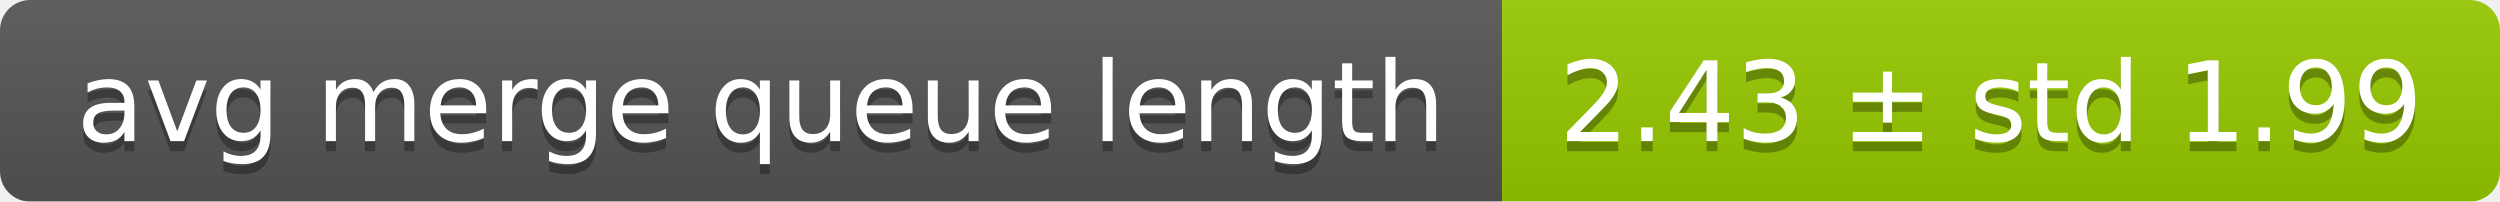
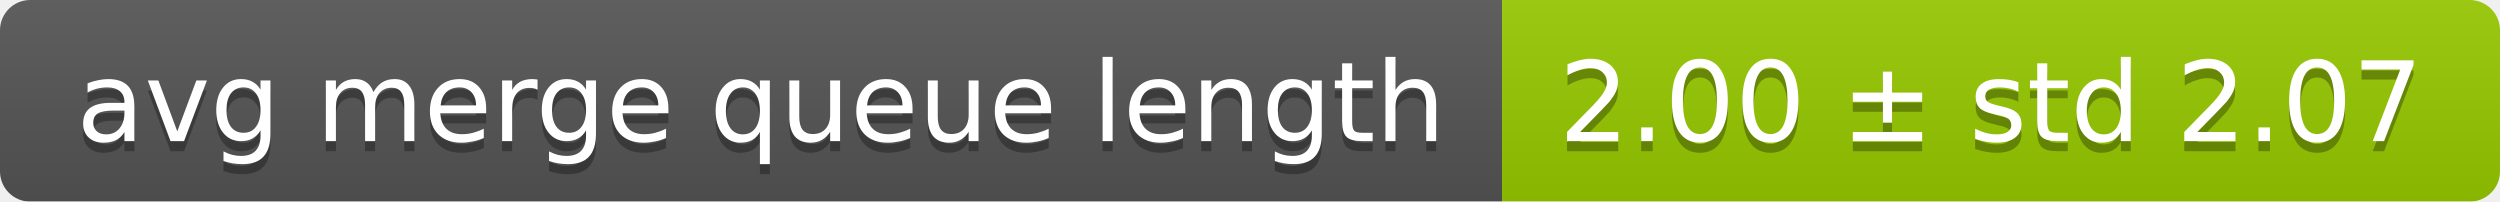
<svg xmlns="http://www.w3.org/2000/svg" width="248" height="20">
  <linearGradient id="smooth" x2="0" y2="100%">
    <stop offset="0" stop-color="#bbb" stop-opacity=".1" />
    <stop offset="1" stop-opacity=".1" />
  </linearGradient>
  <mask id="round">
    <rect width="248" height="20" rx="3" fill="#fff" />
  </mask>
  <g mask="url(#round)">
    <rect width="149" height="20" fill="#555" />
    <rect x="149" width="99" height="20" fill="#97ca00" />
    <rect width="248" height="20" fill="url(#smooth)" />
  </g>
  <g fill="#fff" text-anchor="middle" font-family="DejaVu Sans,Verdana,Geneva,sans-serif" font-size="11">
    <text x="75.5" y="15" fill="#010101" fill-opacity=".3">avg merge queue length</text>
    <text x="75.5" y="14">avg merge queue length</text>
-     <text x="197.5" y="15" fill="#010101" fill-opacity=".3">2.43 ± std 1.99</text>
-     <text x="197.5" y="14">2.43 ± std 1.99</text>
+     <text x="197.5" y="15" fill="#010101" fill-opacity=".3">2.00 ± std 2.07</text>
+     <text x="197.5" y="14">2.00 ± std 2.07</text>
  </g>
</svg>
